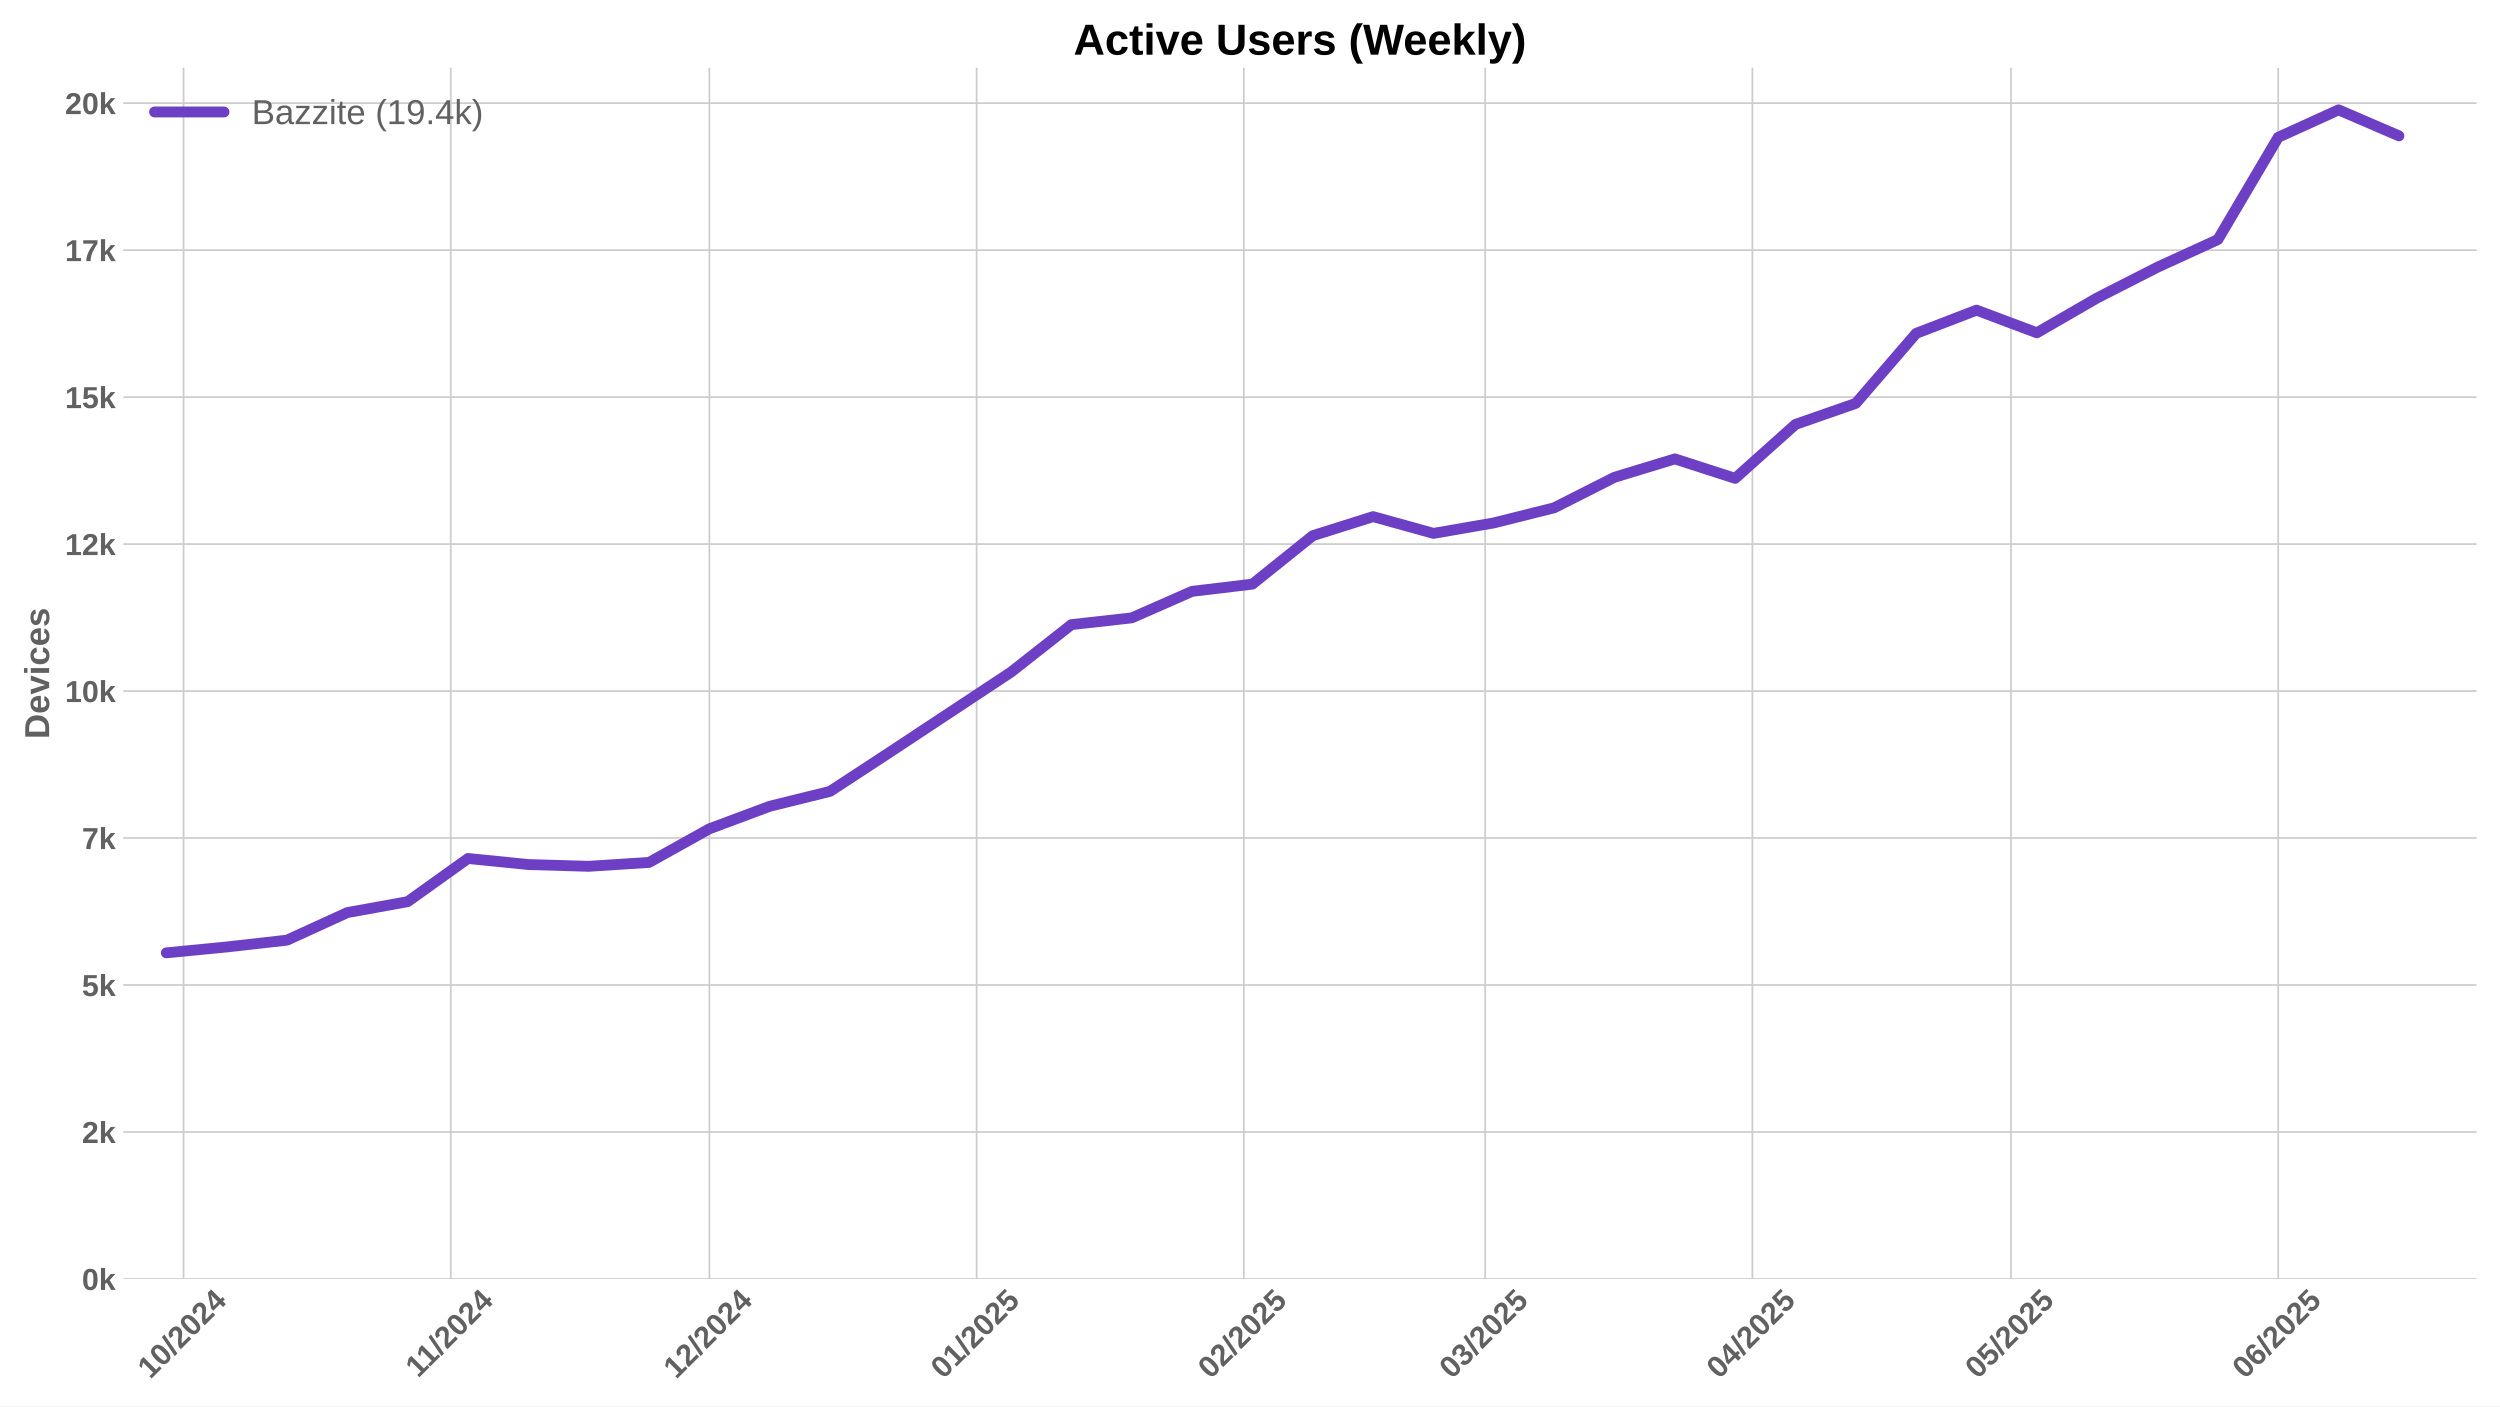
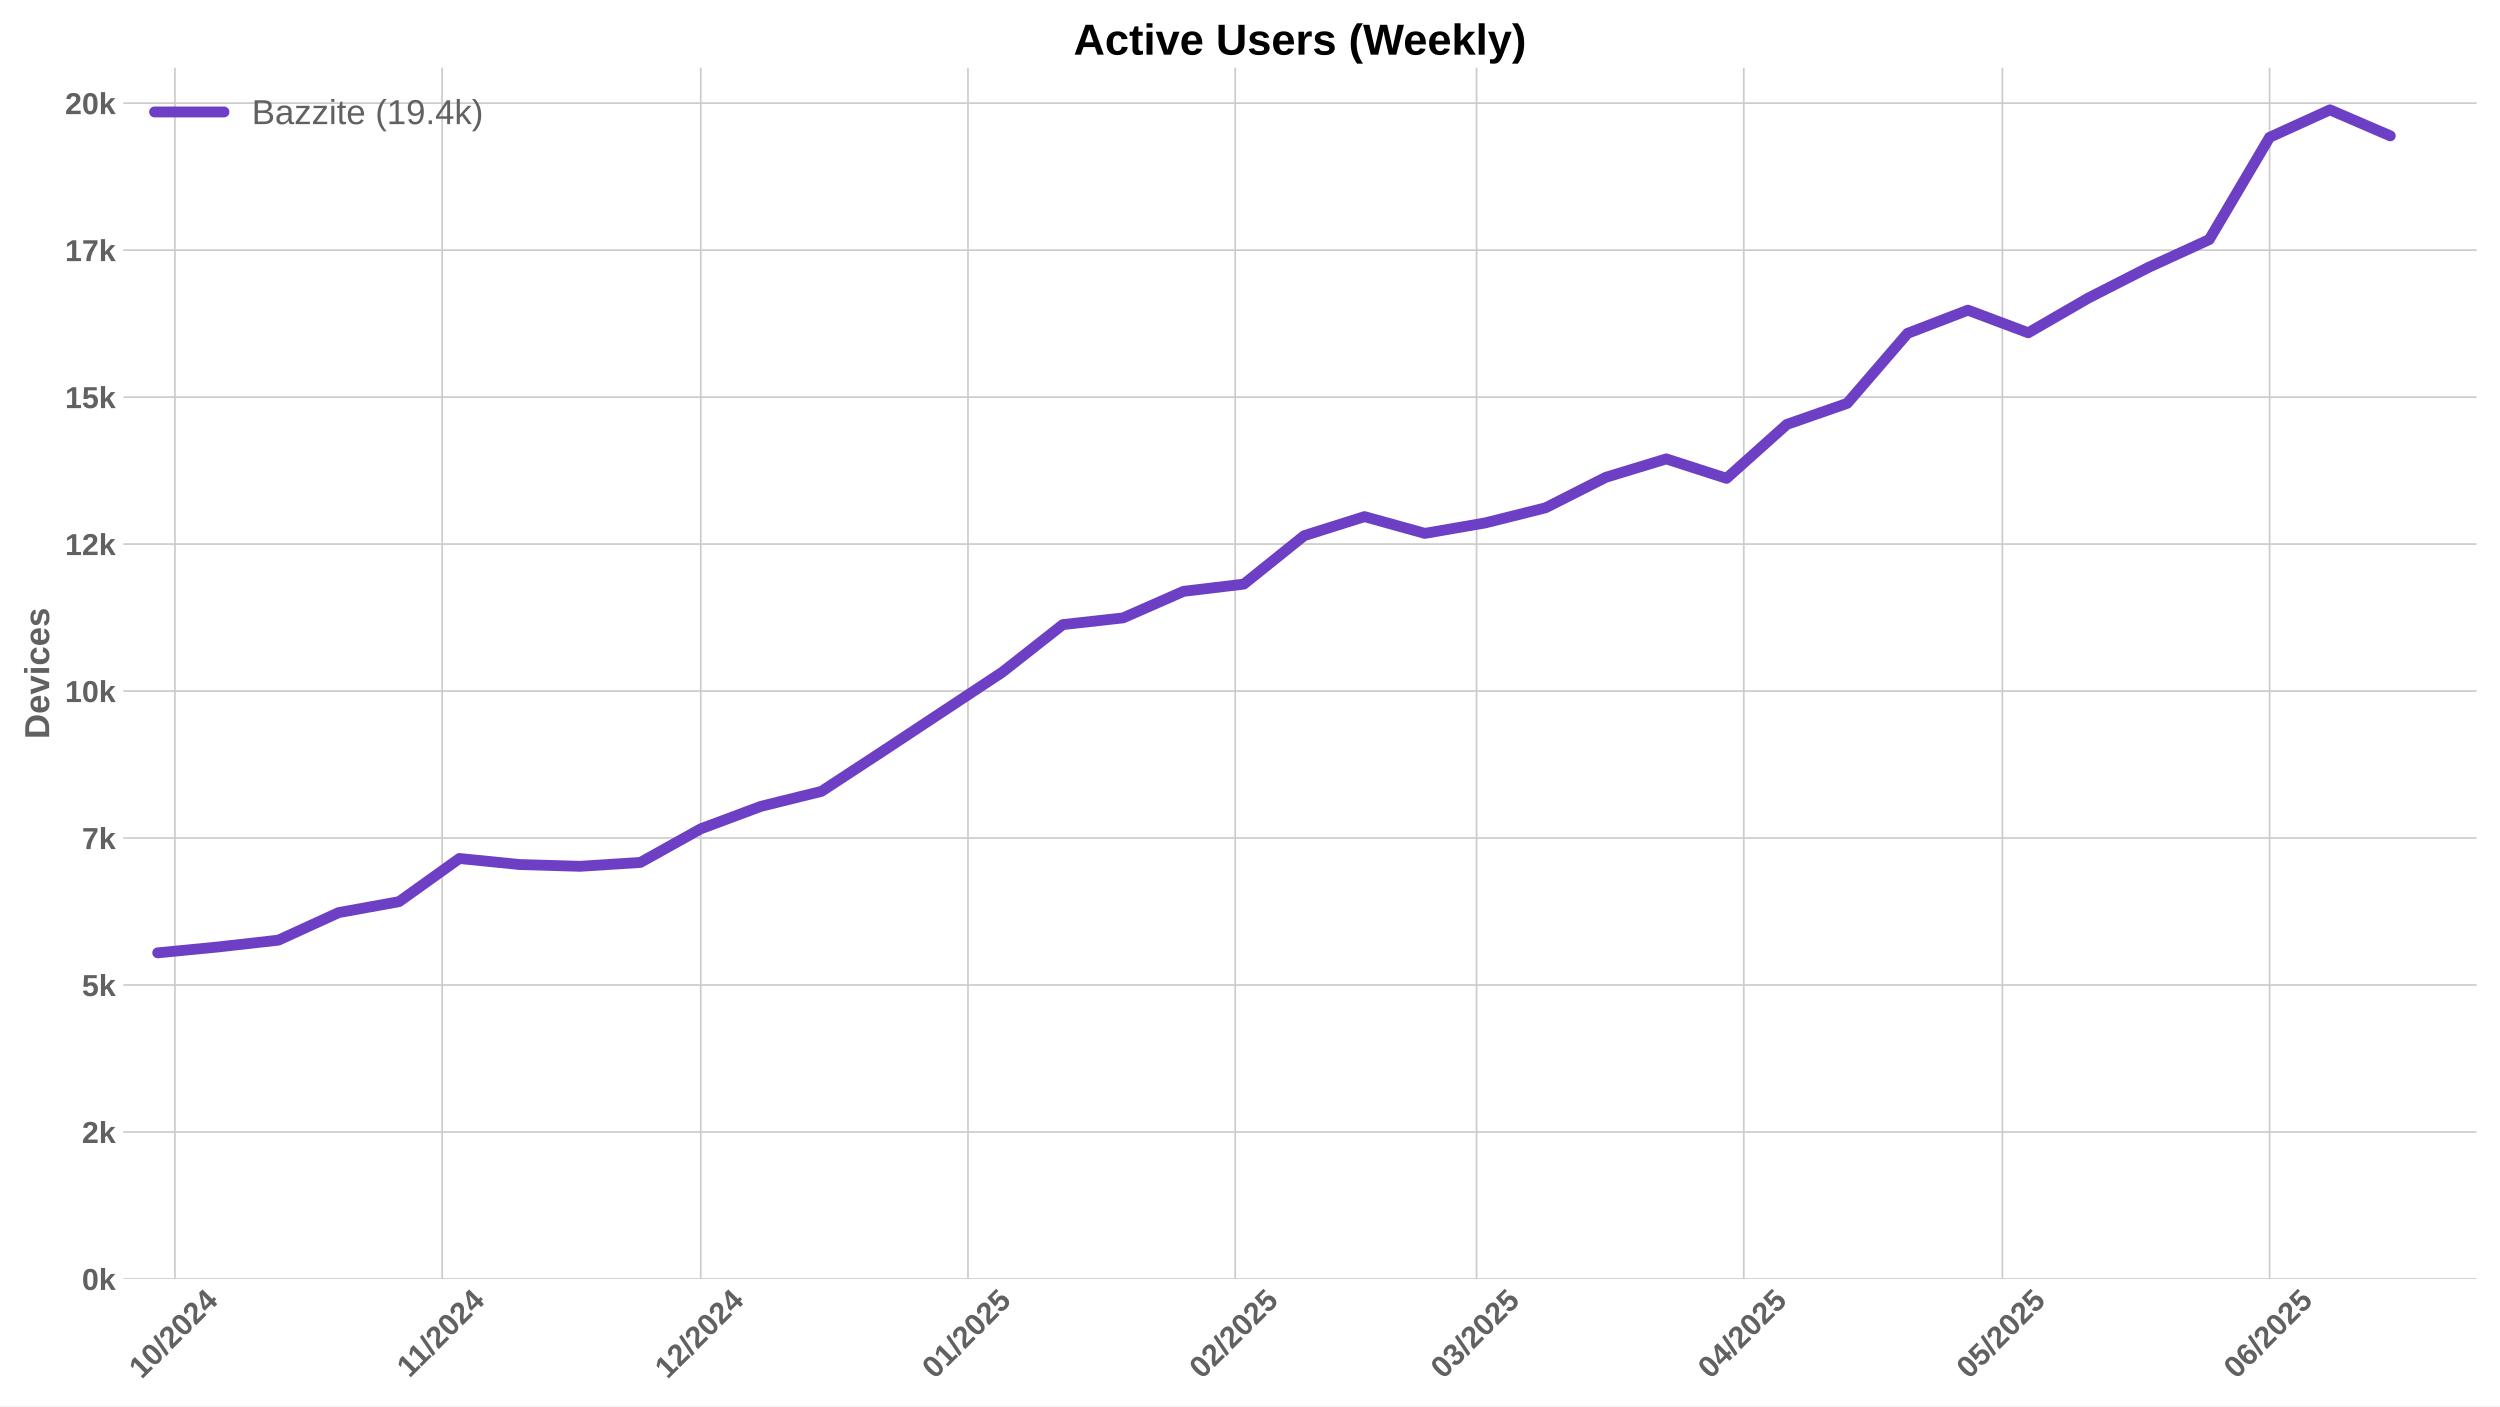
<svg xmlns="http://www.w3.org/2000/svg" xmlns:xlink="http://www.w3.org/1999/xlink" width="1152pt" height="648pt" viewBox="0 0 1152 648" version="1.1">
  <defs>
    <style type="text/css">*{stroke-linejoin: round; stroke-linecap: butt}</style>
  </defs>
  <g id="figure_1">
    <g id="patch_1">
      <path d="M 0 648  L 1152 648  L 1152 0  L 0 0  z " style="fill: #ffffff" />
    </g>
    <g id="axes_1">
      <g id="patch_2">
        <path d="M 56.82 589.343  L 1141.2 589.343  L 1141.2 31.2  L 56.82 31.2  z " style="fill: #ffffff" />
      </g>
      <g id="matplotlib.axis_1">
        <g id="xtick_1">
          <g id="line2d_1">
-             <path d="M 84.585 589.343  L 84.585 31.2  " clip-path="url(#p63f96f2303)" style="fill: none; stroke: #cccccc; stroke-width: 0.8; stroke-linecap: round" />
+             <path d="M 80.612 589.343  L 80.612 31.2  " clip-path="url(#p365e491575)" style="fill: none; stroke: #cccccc; stroke-width: 0.8; stroke-linecap: round" />
          </g>
          <g id="line2d_2" />
          <g id="text_1">
-             <g style="fill: #616161" transform="translate(69.25446 635.7977) rotate(-45) scale(0.14 -0.14)">
+             <g style="fill: #616161" transform="translate(65.282 635.7977) rotate(-45) scale(0.14 -0.14)">
              <defs>
                <path id="LiberationSans-Bold-31" d="M 403 0  L 403 653  L 1494 653  L 1494 3656  L 438 2997  L 438 3688  L 1541 4403  L 2372 4403  L 2372 653  L 3381 653  L 3381 0  L 403 0  z " transform="scale(0.015625)" />
                <path id="LiberationSans-Bold-30" d="M 3297 2203  Q 3297 1088 2914 512  Q 2531 -63 1766 -63  Q 253 -63 253 2203  Q 253 2994 418 3494  Q 584 3994 915 4231  Q 1247 4469 1791 4469  Q 2572 4469 2934 3903  Q 3297 3338 3297 2203  z M 2416 2203  Q 2416 2813 2356 3150  Q 2297 3488 2165 3634  Q 2034 3781 1784 3781  Q 1519 3781 1383 3632  Q 1247 3484 1189 3148  Q 1131 2813 1131 2203  Q 1131 1600 1192 1261  Q 1253 922 1386 775  Q 1519 628 1772 628  Q 2022 628 2158 783  Q 2294 938 2355 1278  Q 2416 1619 2416 2203  z " transform="scale(0.015625)" />
                <path id="LiberationSans-Bold-2f" d="M 63 -128  L 972 4638  L 1716 4638  L 822 -128  L 63 -128  z " transform="scale(0.015625)" />
                <path id="LiberationSans-Bold-32" d="M 222 0  L 222 609  Q 394 988 711 1347  Q 1028 1706 1509 2097  Q 1972 2472 2158 2715  Q 2344 2959 2344 3194  Q 2344 3769 1766 3769  Q 1484 3769 1336 3617  Q 1188 3466 1144 3163  L 259 3213  Q 334 3825 717 4147  Q 1100 4469 1759 4469  Q 2472 4469 2853 4144  Q 3234 3819 3234 3231  Q 3234 2922 3112 2672  Q 2991 2422 2800 2211  Q 2609 2000 2376 1815  Q 2144 1631 1925 1456  Q 1706 1281 1526 1103  Q 1347 925 1259 722  L 3303 722  L 3303 0  L 222 0  z " transform="scale(0.015625)" />
                <path id="LiberationSans-Bold-34" d="M 2938 897  L 2938 0  L 2100 0  L 2100 897  L 97 897  L 97 1556  L 1956 4403  L 2938 4403  L 2938 1550  L 3525 1550  L 3525 897  L 2938 897  z M 2100 2991  Q 2100 3159 2111 3356  Q 2122 3553 2128 3609  Q 2047 3434 1834 3103  L 813 1550  L 2100 1550  L 2100 2991  z " transform="scale(0.015625)" />
              </defs>
              <use xlink:href="#LiberationSans-Bold-31" />
              <use xlink:href="#LiberationSans-Bold-30" transform="translate(55.61523 0)" />
              <use xlink:href="#LiberationSans-Bold-2f" transform="translate(111.2305 0)" />
              <use xlink:href="#LiberationSans-Bold-32" transform="translate(139.0137 0)" />
              <use xlink:href="#LiberationSans-Bold-30" transform="translate(194.6289 0)" />
              <use xlink:href="#LiberationSans-Bold-32" transform="translate(250.2441 0)" />
              <use xlink:href="#LiberationSans-Bold-34" transform="translate(305.8594 0)" />
            </g>
          </g>
        </g>
        <g id="xtick_2">
          <g id="line2d_3">
-             <path d="M 207.719 589.343  L 207.719 31.2  " clip-path="url(#p63f96f2303)" style="fill: none; stroke: #cccccc; stroke-width: 0.8; stroke-linecap: round" />
+             <path d="M 203.747 589.343  L 203.747 31.2  " clip-path="url(#p365e491575)" style="fill: none; stroke: #cccccc; stroke-width: 0.8; stroke-linecap: round" />
          </g>
          <g id="line2d_4" />
          <g id="text_2">
-             <g style="fill: #616161" transform="translate(192.6614 635.2532) rotate(-45) scale(0.14 -0.14)">
+             <g style="fill: #616161" transform="translate(188.689 635.2532) rotate(-45) scale(0.14 -0.14)">
              <use xlink:href="#LiberationSans-Bold-31" />
              <use xlink:href="#LiberationSans-Bold-31" transform="translate(50.11523 0)" />
              <use xlink:href="#LiberationSans-Bold-2f" transform="translate(105.7305 0)" />
              <use xlink:href="#LiberationSans-Bold-32" transform="translate(133.5137 0)" />
              <use xlink:href="#LiberationSans-Bold-30" transform="translate(189.1289 0)" />
              <use xlink:href="#LiberationSans-Bold-32" transform="translate(244.7441 0)" />
              <use xlink:href="#LiberationSans-Bold-34" transform="translate(300.3594 0)" />
            </g>
          </g>
        </g>
        <g id="xtick_3">
          <g id="line2d_5">
-             <path d="M 326.882 589.343  L 326.882 31.2  " clip-path="url(#p63f96f2303)" style="fill: none; stroke: #cccccc; stroke-width: 0.8; stroke-linecap: round" />
+             <path d="M 322.91 589.343  L 322.91 31.2  " clip-path="url(#p365e491575)" style="fill: none; stroke: #cccccc; stroke-width: 0.8; stroke-linecap: round" />
          </g>
          <g id="line2d_6" />
          <g id="text_3">
-             <g style="fill: #616161" transform="translate(311.5518 635.7977) rotate(-45) scale(0.14 -0.14)">
+             <g style="fill: #616161" transform="translate(307.5794 635.7977) rotate(-45) scale(0.14 -0.14)">
              <use xlink:href="#LiberationSans-Bold-31" />
              <use xlink:href="#LiberationSans-Bold-32" transform="translate(55.61523 0)" />
              <use xlink:href="#LiberationSans-Bold-2f" transform="translate(111.2305 0)" />
              <use xlink:href="#LiberationSans-Bold-32" transform="translate(139.0137 0)" />
              <use xlink:href="#LiberationSans-Bold-30" transform="translate(194.6289 0)" />
              <use xlink:href="#LiberationSans-Bold-32" transform="translate(250.2441 0)" />
              <use xlink:href="#LiberationSans-Bold-34" transform="translate(305.8594 0)" />
            </g>
          </g>
        </g>
        <g id="xtick_4">
          <g id="line2d_7">
-             <path d="M 450.017 589.343  L 450.017 31.2  " clip-path="url(#p63f96f2303)" style="fill: none; stroke: #cccccc; stroke-width: 0.8; stroke-linecap: round" />
+             <path d="M 446.044 589.343  L 446.044 31.2  " clip-path="url(#p365e491575)" style="fill: none; stroke: #cccccc; stroke-width: 0.8; stroke-linecap: round" />
          </g>
          <g id="line2d_8" />
          <g id="text_4">
-             <g style="fill: #616161" transform="translate(434.6865 635.7977) rotate(-45) scale(0.14 -0.14)">
+             <g style="fill: #616161" transform="translate(430.7141 635.7977) rotate(-45) scale(0.14 -0.14)">
              <defs>
                <path id="LiberationSans-Bold-35" d="M 3381 1466  Q 3381 766 2945 351  Q 2509 -63 1750 -63  Q 1088 -63 689 235  Q 291 534 197 1100  L 1075 1172  Q 1144 891 1319 762  Q 1494 634 1759 634  Q 2088 634 2283 843  Q 2478 1053 2478 1447  Q 2478 1794 2293 2001  Q 2109 2209 1778 2209  Q 1413 2209 1181 1925  L 325 1925  L 478 4403  L 3125 4403  L 3125 3750  L 1275 3750  L 1203 2638  Q 1522 2919 2000 2919  Q 2628 2919 3004 2528  Q 3381 2138 3381 1466  z " transform="scale(0.015625)" />
              </defs>
              <use xlink:href="#LiberationSans-Bold-30" />
              <use xlink:href="#LiberationSans-Bold-31" transform="translate(55.61523 0)" />
              <use xlink:href="#LiberationSans-Bold-2f" transform="translate(111.2305 0)" />
              <use xlink:href="#LiberationSans-Bold-32" transform="translate(139.0137 0)" />
              <use xlink:href="#LiberationSans-Bold-30" transform="translate(194.6289 0)" />
              <use xlink:href="#LiberationSans-Bold-32" transform="translate(250.2441 0)" />
              <use xlink:href="#LiberationSans-Bold-35" transform="translate(305.8594 0)" />
            </g>
          </g>
        </g>
        <g id="xtick_5">
          <g id="line2d_9">
-             <path d="M 573.152 589.343  L 573.152 31.2  " clip-path="url(#p63f96f2303)" style="fill: none; stroke: #cccccc; stroke-width: 0.8; stroke-linecap: round" />
+             <path d="M 569.179 589.343  L 569.179 31.2  " clip-path="url(#p365e491575)" style="fill: none; stroke: #cccccc; stroke-width: 0.8; stroke-linecap: round" />
          </g>
          <g id="line2d_10" />
          <g id="text_5">
-             <g style="fill: #616161" transform="translate(557.8213 635.7977) rotate(-45) scale(0.14 -0.14)">
+             <g style="fill: #616161" transform="translate(553.8488 635.7977) rotate(-45) scale(0.14 -0.14)">
              <use xlink:href="#LiberationSans-Bold-30" />
              <use xlink:href="#LiberationSans-Bold-32" transform="translate(55.61523 0)" />
              <use xlink:href="#LiberationSans-Bold-2f" transform="translate(111.2305 0)" />
              <use xlink:href="#LiberationSans-Bold-32" transform="translate(139.0137 0)" />
              <use xlink:href="#LiberationSans-Bold-30" transform="translate(194.6289 0)" />
              <use xlink:href="#LiberationSans-Bold-32" transform="translate(250.2441 0)" />
              <use xlink:href="#LiberationSans-Bold-35" transform="translate(305.8594 0)" />
            </g>
          </g>
        </g>
        <g id="xtick_6">
          <g id="line2d_11">
-             <path d="M 684.37 589.343  L 684.37 31.2  " clip-path="url(#p63f96f2303)" style="fill: none; stroke: #cccccc; stroke-width: 0.8; stroke-linecap: round" />
+             <path d="M 680.398 589.343  L 680.398 31.2  " clip-path="url(#p365e491575)" style="fill: none; stroke: #cccccc; stroke-width: 0.8; stroke-linecap: round" />
          </g>
          <g id="line2d_12" />
          <g id="text_6">
-             <g style="fill: #616161" transform="translate(669.0397 635.7977) rotate(-45) scale(0.14 -0.14)">
+             <g style="fill: #616161" transform="translate(665.0673 635.7977) rotate(-45) scale(0.14 -0.14)">
              <defs>
                <path id="LiberationSans-Bold-33" d="M 3328 1222  Q 3328 603 2922 265  Q 2516 -72 1766 -72  Q 1056 -72 637 254  Q 219 581 147 1197  L 1041 1275  Q 1125 641 1763 641  Q 2078 641 2253 797  Q 2428 953 2428 1275  Q 2428 1569 2215 1725  Q 2003 1881 1584 1881  L 1278 1881  L 1278 2591  L 1566 2591  Q 1944 2591 2134 2745  Q 2325 2900 2325 3188  Q 2325 3459 2173 3614  Q 2022 3769 1731 3769  Q 1459 3769 1292 3619  Q 1125 3469 1100 3194  L 222 3256  Q 291 3825 694 4147  Q 1097 4469 1747 4469  Q 2438 4469 2827 4158  Q 3216 3847 3216 3297  Q 3216 2884 2973 2618  Q 2731 2353 2275 2266  L 2275 2253  Q 2781 2194 3054 1920  Q 3328 1647 3328 1222  z " transform="scale(0.015625)" />
              </defs>
              <use xlink:href="#LiberationSans-Bold-30" />
              <use xlink:href="#LiberationSans-Bold-33" transform="translate(55.61523 0)" />
              <use xlink:href="#LiberationSans-Bold-2f" transform="translate(111.2305 0)" />
              <use xlink:href="#LiberationSans-Bold-32" transform="translate(139.0137 0)" />
              <use xlink:href="#LiberationSans-Bold-30" transform="translate(194.6289 0)" />
              <use xlink:href="#LiberationSans-Bold-32" transform="translate(250.2441 0)" />
              <use xlink:href="#LiberationSans-Bold-35" transform="translate(305.8594 0)" />
            </g>
          </g>
        </g>
        <g id="xtick_7">
          <g id="line2d_13">
-             <path d="M 807.505 589.343  L 807.505 31.2  " clip-path="url(#p63f96f2303)" style="fill: none; stroke: #cccccc; stroke-width: 0.8; stroke-linecap: round" />
+             <path d="M 803.532 589.343  L 803.532 31.2  " clip-path="url(#p365e491575)" style="fill: none; stroke: #cccccc; stroke-width: 0.8; stroke-linecap: round" />
          </g>
          <g id="line2d_14" />
          <g id="text_7">
-             <g style="fill: #616161" transform="translate(792.1745 635.7977) rotate(-45) scale(0.14 -0.14)">
+             <g style="fill: #616161" transform="translate(788.202 635.7977) rotate(-45) scale(0.14 -0.14)">
              <use xlink:href="#LiberationSans-Bold-30" />
              <use xlink:href="#LiberationSans-Bold-34" transform="translate(55.61523 0)" />
              <use xlink:href="#LiberationSans-Bold-2f" transform="translate(111.2305 0)" />
              <use xlink:href="#LiberationSans-Bold-32" transform="translate(139.0137 0)" />
              <use xlink:href="#LiberationSans-Bold-30" transform="translate(194.6289 0)" />
              <use xlink:href="#LiberationSans-Bold-32" transform="translate(250.2441 0)" />
              <use xlink:href="#LiberationSans-Bold-35" transform="translate(305.8594 0)" />
            </g>
          </g>
        </g>
        <g id="xtick_8">
          <g id="line2d_15">
-             <path d="M 926.667 589.343  L 926.667 31.2  " clip-path="url(#p63f96f2303)" style="fill: none; stroke: #cccccc; stroke-width: 0.8; stroke-linecap: round" />
+             <path d="M 922.695 589.343  L 922.695 31.2  " clip-path="url(#p365e491575)" style="fill: none; stroke: #cccccc; stroke-width: 0.8; stroke-linecap: round" />
          </g>
          <g id="line2d_16" />
          <g id="text_8">
-             <g style="fill: #616161" transform="translate(911.3371 635.7977) rotate(-45) scale(0.14 -0.14)">
+             <g style="fill: #616161" transform="translate(907.3646 635.7977) rotate(-45) scale(0.14 -0.14)">
              <use xlink:href="#LiberationSans-Bold-30" />
              <use xlink:href="#LiberationSans-Bold-35" transform="translate(55.61523 0)" />
              <use xlink:href="#LiberationSans-Bold-2f" transform="translate(111.2305 0)" />
              <use xlink:href="#LiberationSans-Bold-32" transform="translate(139.0137 0)" />
              <use xlink:href="#LiberationSans-Bold-30" transform="translate(194.6289 0)" />
              <use xlink:href="#LiberationSans-Bold-32" transform="translate(250.2441 0)" />
              <use xlink:href="#LiberationSans-Bold-35" transform="translate(305.8594 0)" />
            </g>
          </g>
        </g>
        <g id="xtick_9">
          <g id="line2d_17">
-             <path d="M 1049.802 589.343  L 1049.802 31.2  " clip-path="url(#p63f96f2303)" style="fill: none; stroke: #cccccc; stroke-width: 0.8; stroke-linecap: round" />
+             <path d="M 1045.83 589.343  L 1045.83 31.2  " clip-path="url(#p365e491575)" style="fill: none; stroke: #cccccc; stroke-width: 0.8; stroke-linecap: round" />
          </g>
          <g id="line2d_18" />
          <g id="text_9">
-             <g style="fill: #616161" transform="translate(1034.472 635.7977) rotate(-45) scale(0.14 -0.14)">
+             <g style="fill: #616161" transform="translate(1030.499 635.7977) rotate(-45) scale(0.14 -0.14)">
              <defs>
                <path id="LiberationSans-Bold-36" d="M 3328 1441  Q 3328 738 2934 337  Q 2541 -63 1847 -63  Q 1069 -63 651 482  Q 234 1028 234 2100  Q 234 3278 657 3873  Q 1081 4469 1869 4469  Q 2428 4469 2751 4222  Q 3075 3975 3209 3456  L 2381 3341  Q 2263 3775 1850 3775  Q 1497 3775 1295 3422  Q 1094 3069 1094 2350  Q 1234 2584 1484 2709  Q 1734 2834 2050 2834  Q 2641 2834 2984 2459  Q 3328 2084 3328 1441  z M 2447 1416  Q 2447 1791 2273 1989  Q 2100 2188 1797 2188  Q 1506 2188 1331 2002  Q 1156 1816 1156 1509  Q 1156 1125 1339 873  Q 1522 622 1819 622  Q 2116 622 2281 833  Q 2447 1044 2447 1416  z " transform="scale(0.015625)" />
              </defs>
              <use xlink:href="#LiberationSans-Bold-30" />
              <use xlink:href="#LiberationSans-Bold-36" transform="translate(55.61523 0)" />
              <use xlink:href="#LiberationSans-Bold-2f" transform="translate(111.2305 0)" />
              <use xlink:href="#LiberationSans-Bold-32" transform="translate(139.0137 0)" />
              <use xlink:href="#LiberationSans-Bold-30" transform="translate(194.6289 0)" />
              <use xlink:href="#LiberationSans-Bold-32" transform="translate(250.2441 0)" />
              <use xlink:href="#LiberationSans-Bold-35" transform="translate(305.8594 0)" />
            </g>
          </g>
        </g>
      </g>
      <g id="matplotlib.axis_2">
        <g id="ytick_1">
          <g id="line2d_19">
-             <path d="M 56.82 589.343  L 1141.2 589.343  " clip-path="url(#p63f96f2303)" style="fill: none; stroke: #cccccc; stroke-width: 0.8; stroke-linecap: round" />
+             <path d="M 56.82 589.343  L 1141.2 589.343  " clip-path="url(#p365e491575)" style="fill: none; stroke: #cccccc; stroke-width: 0.8; stroke-linecap: round" />
          </g>
          <g id="line2d_20" />
          <g id="text_10">
            <g style="fill: #616161" transform="translate(37.74938 594.416) scale(0.14 -0.14)">
              <defs>
                <path id="LiberationSans-Bold-6b" d="M 2606 0  L 1703 1531  L 1325 1269  L 1325 0  L 447 0  L 447 4638  L 1325 4638  L 1325 1981  L 2531 3381  L 3475 3381  L 2288 2063  L 3566 0  L 2606 0  z " transform="scale(0.015625)" />
              </defs>
              <use xlink:href="#LiberationSans-Bold-30" />
              <use xlink:href="#LiberationSans-Bold-6b" transform="translate(55.61523 0)" />
            </g>
          </g>
        </g>
        <g id="ytick_2">
          <g id="line2d_21">
-             <path d="M 56.82 521.617  L 1141.2 521.617  " clip-path="url(#p63f96f2303)" style="fill: none; stroke: #cccccc; stroke-width: 0.8; stroke-linecap: round" />
+             <path d="M 56.82 521.617  L 1141.2 521.617  " clip-path="url(#p365e491575)" style="fill: none; stroke: #cccccc; stroke-width: 0.8; stroke-linecap: round" />
          </g>
          <g id="line2d_22" />
          <g id="text_11">
            <g style="fill: #616161" transform="translate(37.74938 526.6899) scale(0.14 -0.14)">
              <use xlink:href="#LiberationSans-Bold-32" />
              <use xlink:href="#LiberationSans-Bold-6b" transform="translate(55.61523 0)" />
            </g>
          </g>
        </g>
        <g id="ytick_3">
          <g id="line2d_23">
-             <path d="M 56.82 453.891  L 1141.2 453.891  " clip-path="url(#p63f96f2303)" style="fill: none; stroke: #cccccc; stroke-width: 0.8; stroke-linecap: round" />
+             <path d="M 56.82 453.891  L 1141.2 453.891  " clip-path="url(#p365e491575)" style="fill: none; stroke: #cccccc; stroke-width: 0.8; stroke-linecap: round" />
          </g>
          <g id="line2d_24" />
          <g id="text_12">
            <g style="fill: #616161" transform="translate(37.74938 458.9638) scale(0.14 -0.14)">
              <use xlink:href="#LiberationSans-Bold-35" />
              <use xlink:href="#LiberationSans-Bold-6b" transform="translate(55.61523 0)" />
            </g>
          </g>
        </g>
        <g id="ytick_4">
          <g id="line2d_25">
-             <path d="M 56.82 386.165  L 1141.2 386.165  " clip-path="url(#p63f96f2303)" style="fill: none; stroke: #cccccc; stroke-width: 0.8; stroke-linecap: round" />
+             <path d="M 56.82 386.165  L 1141.2 386.165  " clip-path="url(#p365e491575)" style="fill: none; stroke: #cccccc; stroke-width: 0.8; stroke-linecap: round" />
          </g>
          <g id="line2d_26" />
          <g id="text_13">
            <g style="fill: #616161" transform="translate(37.74938 391.2376) scale(0.14 -0.14)">
              <defs>
                <path id="LiberationSans-Bold-37" d="M 3278 3706  Q 2981 3238 2717 2797  Q 2453 2356 2256 1911  Q 2059 1466 1945 995  Q 1831 525 1831 0  L 916 0  Q 916 550 1059 1064  Q 1203 1578 1475 2111  Q 1747 2644 2463 3681  L 275 3681  L 275 4403  L 3278 4403  L 3278 3706  z " transform="scale(0.015625)" />
              </defs>
              <use xlink:href="#LiberationSans-Bold-37" />
              <use xlink:href="#LiberationSans-Bold-6b" transform="translate(55.61523 0)" />
            </g>
          </g>
        </g>
        <g id="ytick_5">
          <g id="line2d_27">
-             <path d="M 56.82 318.439  L 1141.2 318.439  " clip-path="url(#p63f96f2303)" style="fill: none; stroke: #cccccc; stroke-width: 0.8; stroke-linecap: round" />
+             <path d="M 56.82 318.439  L 1141.2 318.439  " clip-path="url(#p365e491575)" style="fill: none; stroke: #cccccc; stroke-width: 0.8; stroke-linecap: round" />
          </g>
          <g id="line2d_28" />
          <g id="text_14">
            <g style="fill: #616161" transform="translate(29.96406 323.5115) scale(0.14 -0.14)">
              <use xlink:href="#LiberationSans-Bold-31" />
              <use xlink:href="#LiberationSans-Bold-30" transform="translate(55.61523 0)" />
              <use xlink:href="#LiberationSans-Bold-6b" transform="translate(111.2305 0)" />
            </g>
          </g>
        </g>
        <g id="ytick_6">
          <g id="line2d_29">
-             <path d="M 56.82 250.713  L 1141.2 250.713  " clip-path="url(#p63f96f2303)" style="fill: none; stroke: #cccccc; stroke-width: 0.8; stroke-linecap: round" />
+             <path d="M 56.82 250.713  L 1141.2 250.713  " clip-path="url(#p365e491575)" style="fill: none; stroke: #cccccc; stroke-width: 0.8; stroke-linecap: round" />
          </g>
          <g id="line2d_30" />
          <g id="text_15">
            <g style="fill: #616161" transform="translate(29.96406 255.7854) scale(0.14 -0.14)">
              <use xlink:href="#LiberationSans-Bold-31" />
              <use xlink:href="#LiberationSans-Bold-32" transform="translate(55.61523 0)" />
              <use xlink:href="#LiberationSans-Bold-6b" transform="translate(111.2305 0)" />
            </g>
          </g>
        </g>
        <g id="ytick_7">
          <g id="line2d_31">
-             <path d="M 56.82 182.986  L 1141.2 182.986  " clip-path="url(#p63f96f2303)" style="fill: none; stroke: #cccccc; stroke-width: 0.8; stroke-linecap: round" />
+             <path d="M 56.82 182.986  L 1141.2 182.986  " clip-path="url(#p365e491575)" style="fill: none; stroke: #cccccc; stroke-width: 0.8; stroke-linecap: round" />
          </g>
          <g id="line2d_32" />
          <g id="text_16">
            <g style="fill: #616161" transform="translate(29.96406 188.0593) scale(0.14 -0.14)">
              <use xlink:href="#LiberationSans-Bold-31" />
              <use xlink:href="#LiberationSans-Bold-35" transform="translate(55.61523 0)" />
              <use xlink:href="#LiberationSans-Bold-6b" transform="translate(111.2305 0)" />
            </g>
          </g>
        </g>
        <g id="ytick_8">
          <g id="line2d_33">
-             <path d="M 56.82 115.26  L 1141.2 115.26  " clip-path="url(#p63f96f2303)" style="fill: none; stroke: #cccccc; stroke-width: 0.8; stroke-linecap: round" />
+             <path d="M 56.82 115.26  L 1141.2 115.26  " clip-path="url(#p365e491575)" style="fill: none; stroke: #cccccc; stroke-width: 0.8; stroke-linecap: round" />
          </g>
          <g id="line2d_34" />
          <g id="text_17">
            <g style="fill: #616161" transform="translate(29.96406 120.3331) scale(0.14 -0.14)">
              <use xlink:href="#LiberationSans-Bold-31" />
              <use xlink:href="#LiberationSans-Bold-37" transform="translate(55.61523 0)" />
              <use xlink:href="#LiberationSans-Bold-6b" transform="translate(111.2305 0)" />
            </g>
          </g>
        </g>
        <g id="ytick_9">
          <g id="line2d_35">
-             <path d="M 56.82 47.534  L 1141.2 47.534  " clip-path="url(#p63f96f2303)" style="fill: none; stroke: #cccccc; stroke-width: 0.8; stroke-linecap: round" />
+             <path d="M 56.82 47.534  L 1141.2 47.534  " clip-path="url(#p365e491575)" style="fill: none; stroke: #cccccc; stroke-width: 0.8; stroke-linecap: round" />
          </g>
          <g id="line2d_36" />
          <g id="text_18">
            <g style="fill: #616161" transform="translate(29.96406 52.607) scale(0.14 -0.14)">
              <use xlink:href="#LiberationSans-Bold-32" />
              <use xlink:href="#LiberationSans-Bold-30" transform="translate(55.61523 0)" />
              <use xlink:href="#LiberationSans-Bold-6b" transform="translate(111.2305 0)" />
            </g>
          </g>
        </g>
        <g id="text_19">
          <g style="fill: #616161" transform="translate(22.64406 340.5153) rotate(-90) scale(0.16 -0.16)">
            <defs>
              <path id="LiberationSans-Bold-44" d="M 4353 2234  Q 4353 1553 4086 1045  Q 3819 538 3330 269  Q 2841 0 2209 0  L 428 0  L 428 4403  L 2022 4403  Q 3134 4403 3743 3842  Q 4353 3281 4353 2234  z M 3425 2234  Q 3425 2944 3056 3317  Q 2688 3691 2003 3691  L 1350 3691  L 1350 713  L 2131 713  Q 2725 713 3075 1122  Q 3425 1531 3425 2234  z " transform="scale(0.015625)" />
              <path id="LiberationSans-Bold-65" d="M 1831 -63  Q 1069 -63 659 389  Q 250 841 250 1706  Q 250 2544 665 2994  Q 1081 3444 1844 3444  Q 2572 3444 2956 2961  Q 3341 2478 3341 1547  L 3341 1522  L 1172 1522  Q 1172 1028 1355 776  Q 1538 525 1875 525  Q 2341 525 2463 928  L 3291 856  Q 2931 -63 1831 -63  z M 1831 2891  Q 1522 2891 1355 2675  Q 1188 2459 1178 2072  L 2491 2072  Q 2466 2481 2294 2686  Q 2122 2891 1831 2891  z " transform="scale(0.015625)" />
              <path id="LiberationSans-Bold-76" d="M 2284 0  L 1234 0  L 25 3381  L 953 3381  L 1544 1491  Q 1591 1334 1766 709  Q 1797 838 1894 1159  Q 1991 1481 2613 3381  L 3531 3381  L 2284 0  z " transform="scale(0.015625)" />
              <path id="LiberationSans-Bold-69" d="M 447 3991  L 447 4638  L 1325 4638  L 1325 3991  L 447 3991  z M 447 0  L 447 3381  L 1325 3381  L 1325 0  L 447 0  z " transform="scale(0.015625)" />
              <path id="LiberationSans-Bold-63" d="M 1856 -63  Q 1088 -63 669 395  Q 250 853 250 1672  Q 250 2509 672 2976  Q 1094 3444 1869 3444  Q 2466 3444 2856 3144  Q 3247 2844 3347 2316  L 2463 2272  Q 2425 2531 2275 2686  Q 2125 2841 1850 2841  Q 1172 2841 1172 1706  Q 1172 538 1863 538  Q 2113 538 2281 695  Q 2450 853 2491 1166  L 3372 1125  Q 3325 778 3123 506  Q 2922 234 2594 85  Q 2266 -63 1856 -63  z " transform="scale(0.015625)" />
              <path id="LiberationSans-Bold-73" d="M 3297 988  Q 3297 497 2895 217  Q 2494 -63 1784 -63  Q 1088 -63 717 157  Q 347 378 225 844  L 997 959  Q 1063 719 1223 619  Q 1384 519 1784 519  Q 2153 519 2322 612  Q 2491 706 2491 906  Q 2491 1069 2355 1164  Q 2219 1259 1894 1325  Q 1150 1472 890 1598  Q 631 1725 495 1926  Q 359 2128 359 2422  Q 359 2906 732 3176  Q 1106 3447 1791 3447  Q 2394 3447 2761 3212  Q 3128 2978 3219 2534  L 2441 2453  Q 2403 2659 2256 2761  Q 2109 2863 1791 2863  Q 1478 2863 1322 2783  Q 1166 2703 1166 2516  Q 1166 2369 1286 2283  Q 1406 2197 1691 2141  Q 2088 2059 2395 1973  Q 2703 1888 2889 1769  Q 3075 1650 3186 1464  Q 3297 1278 3297 988  z " transform="scale(0.015625)" />
            </defs>
            <use xlink:href="#LiberationSans-Bold-44" />
            <use xlink:href="#LiberationSans-Bold-65" transform="translate(72.2168 0)" />
            <use xlink:href="#LiberationSans-Bold-76" transform="translate(127.832 0)" />
            <use xlink:href="#LiberationSans-Bold-69" transform="translate(183.4473 0)" />
            <use xlink:href="#LiberationSans-Bold-63" transform="translate(211.2305 0)" />
            <use xlink:href="#LiberationSans-Bold-65" transform="translate(266.8457 0)" />
            <use xlink:href="#LiberationSans-Bold-73" transform="translate(322.4609 0)" />
          </g>
        </g>
      </g>
      <g id="line2d_37">
-         <path d="M 76.641 439.072  L 104.445 436.363  L 132.25 433.221  L 160.054 420.516  L 187.859 415.477  L 215.664 395.592  L 243.468 398.383  L 271.273 399.195  L 299.078 397.407  L 326.882 381.912  L 354.687 371.536  L 382.491 364.655  L 410.296 346.45  L 465.905 309.688  L 493.71 287.826  L 521.514 284.711  L 549.319 272.493  L 577.124 269.161  L 604.928 246.839  L 632.733 238.061  L 660.538 245.782  L 688.342 240.96  L 716.147 233.998  L 743.951 219.938  L 771.756 211.459  L 799.561 220.425  L 827.365 195.556  L 855.17 185.858  L 882.974 153.62  L 910.779 142.92  L 938.584 153.349  L 966.388 137.285  L 994.193 123.117  L 1021.998 110.384  L 1049.802 63.274  L 1077.607 50.622  L 1105.411 62.596  " clip-path="url(#p63f96f2303)" style="fill: none; stroke: #6c3fc4; stroke-width: 5; stroke-linecap: round" />
+         <path d="M 72.668 439.072  L 100.473 436.363  L 128.277 433.221  L 156.082 420.516  L 183.887 415.477  L 211.691 395.592  L 239.496 398.383  L 267.3 399.195  L 295.105 397.407  L 322.91 381.912  L 350.714 371.536  L 378.519 364.655  L 406.324 346.45  L 461.933 309.688  L 489.737 287.826  L 517.542 284.711  L 545.347 272.493  L 573.151 269.161  L 600.956 246.839  L 628.76 238.061  L 656.565 245.782  L 684.37 240.96  L 712.174 233.998  L 739.979 219.938  L 767.784 211.459  L 795.588 220.425  L 823.393 195.556  L 851.197 185.858  L 879.002 153.62  L 906.807 142.92  L 934.611 153.349  L 962.416 137.285  L 990.22 123.117  L 1018.025 110.384  L 1045.83 63.274  L 1073.634 50.622  L 1101.439 62.596  " clip-path="url(#p365e491575)" style="fill: none; stroke: #6c3fc4; stroke-width: 5; stroke-linecap: round" />
      </g>
      <g id="patch_3">
        <path d="M 56.82 589.343  L 56.82 31.2  " style="fill: none" />
      </g>
      <g id="patch_4">
        <path d="M 1141.2 589.343  L 1141.2 31.2  " style="fill: none" />
      </g>
      <g id="patch_5">
        <path d="M 56.82 589.343  L 1141.2 589.343  " style="fill: none" />
      </g>
      <g id="patch_6">
        <path d="M 56.82 31.2  L 1141.2 31.2  " style="fill: none" />
      </g>
      <g id="text_20">
        <g transform="translate(494.6991 25.2) scale(0.2 -0.2)">
          <defs>
            <path id="LiberationSans-Bold-41" d="M 3541 0  L 3150 1125  L 1472 1125  L 1081 0  L 159 0  L 1766 4403  L 2853 4403  L 4453 0  L 3541 0  z M 2309 3725  L 2291 3656  Q 2259 3544 2215 3400  Q 2172 3256 1678 1819  L 2944 1819  L 2509 3084  L 2375 3509  L 2309 3725  z " transform="scale(0.015625)" />
            <path id="LiberationSans-Bold-74" d="M 1313 -56  Q 925 -56 715 155  Q 506 366 506 794  L 506 2788  L 78 2788  L 78 3381  L 550 3381  L 825 4175  L 1375 4175  L 1375 3381  L 2016 3381  L 2016 2788  L 1375 2788  L 1375 1031  Q 1375 784 1469 667  Q 1563 550 1759 550  Q 1863 550 2053 594  L 2053 50  Q 1728 -56 1313 -56  z " transform="scale(0.015625)" />
            <path id="LiberationSans-Bold-20" transform="scale(0.015625)" />
            <path id="LiberationSans-Bold-55" d="M 2259 -63  Q 1350 -63 867 381  Q 384 825 384 1650  L 384 4403  L 1306 4403  L 1306 1722  Q 1306 1200 1554 929  Q 1803 659 2284 659  Q 2778 659 3043 942  Q 3309 1225 3309 1753  L 3309 4403  L 4231 4403  L 4231 1697  Q 4231 859 3714 398  Q 3197 -63 2259 -63  z " transform="scale(0.015625)" />
            <path id="LiberationSans-Bold-72" d="M 447 0  L 447 2588  Q 447 2866 439 3052  Q 431 3238 422 3381  L 1259 3381  Q 1269 3325 1284 3039  Q 1300 2753 1300 2659  L 1313 2659  Q 1441 3016 1541 3161  Q 1641 3306 1778 3376  Q 1916 3447 2122 3447  Q 2291 3447 2394 3400  L 2394 2666  Q 2181 2713 2019 2713  Q 1691 2713 1508 2447  Q 1325 2181 1325 1659  L 1325 0  L 447 0  z " transform="scale(0.015625)" />
            <path id="LiberationSans-Bold-28" d="M 1247 -1328  Q 756 -622 537 81  Q 319 784 319 1659  Q 319 2531 537 3232  Q 756 3934 1247 4638  L 2125 4638  Q 1631 3925 1407 3219  Q 1184 2513 1184 1656  Q 1184 803 1406 101  Q 1628 -600 2125 -1328  L 1247 -1328  z " transform="scale(0.015625)" />
            <path id="LiberationSans-Bold-57" d="M 4897 0  L 3803 0  L 3206 2547  Q 3097 2997 3022 3488  Q 2947 3078 2900 2864  Q 2853 2650 2234 0  L 1141 0  L 6 4403  L 941 4403  L 1578 1559  L 1722 872  Q 1809 1306 1892 1701  Q 1975 2097 2516 4403  L 3547 4403  L 4103 2059  Q 4169 1797 4325 872  L 4403 1234  L 4569 1953  L 5100 4403  L 6034 4403  L 4897 0  z " transform="scale(0.015625)" />
            <path id="LiberationSans-Bold-6c" d="M 447 0  L 447 4638  L 1325 4638  L 1325 0  L 447 0  z " transform="scale(0.015625)" />
            <path id="LiberationSans-Bold-79" d="M 884 -1328  Q 569 -1328 331 -1288  L 331 -663  Q 497 -688 634 -688  Q 822 -688 945 -628  Q 1069 -569 1167 -431  Q 1266 -294 1388 34  L 50 3381  L 978 3381  L 1509 1797  Q 1634 1456 1825 753  L 1903 1050  L 2106 1784  L 2606 3381  L 3525 3381  L 2188 -178  Q 1919 -828 1630 -1078  Q 1341 -1328 884 -1328  z " transform="scale(0.015625)" />
            <path id="LiberationSans-Bold-29" d="M 6 -1328  Q 506 -597 726 101  Q 947 800 947 1656  Q 947 2516 722 3223  Q 497 3931 6 4638  L 884 4638  Q 1378 3928 1595 3225  Q 1813 2522 1813 1659  Q 1813 791 1595 87  Q 1378 -616 884 -1328  L 6 -1328  z " transform="scale(0.015625)" />
          </defs>
          <use xlink:href="#LiberationSans-Bold-41" />
          <use xlink:href="#LiberationSans-Bold-63" transform="translate(72.2168 0)" />
          <use xlink:href="#LiberationSans-Bold-74" transform="translate(127.832 0)" />
          <use xlink:href="#LiberationSans-Bold-69" transform="translate(161.1328 0)" />
          <use xlink:href="#LiberationSans-Bold-76" transform="translate(188.916 0)" />
          <use xlink:href="#LiberationSans-Bold-65" transform="translate(244.5312 0)" />
          <use xlink:href="#LiberationSans-Bold-20" transform="translate(300.1465 0)" />
          <use xlink:href="#LiberationSans-Bold-55" transform="translate(327.9297 0)" />
          <use xlink:href="#LiberationSans-Bold-73" transform="translate(400.1465 0)" />
          <use xlink:href="#LiberationSans-Bold-65" transform="translate(455.7617 0)" />
          <use xlink:href="#LiberationSans-Bold-72" transform="translate(511.377 0)" />
          <use xlink:href="#LiberationSans-Bold-73" transform="translate(550.293 0)" />
          <use xlink:href="#LiberationSans-Bold-20" transform="translate(605.9082 0)" />
          <use xlink:href="#LiberationSans-Bold-28" transform="translate(633.6914 0)" />
          <use xlink:href="#LiberationSans-Bold-57" transform="translate(666.9922 0)" />
          <use xlink:href="#LiberationSans-Bold-65" transform="translate(759.627 0)" />
          <use xlink:href="#LiberationSans-Bold-65" transform="translate(815.2422 0)" />
          <use xlink:href="#LiberationSans-Bold-6b" transform="translate(870.8574 0)" />
          <use xlink:href="#LiberationSans-Bold-6c" transform="translate(926.4727 0)" />
          <use xlink:href="#LiberationSans-Bold-79" transform="translate(954.2559 0)" />
          <use xlink:href="#LiberationSans-Bold-29" transform="translate(1009.871 0)" />
        </g>
      </g>
      <g id="legend_1">
        <g id="line2d_38">
          <path d="M 71.22 51.595  L 87.22 51.595  L 103.22 51.595  " style="fill: none; stroke: #6c3fc4; stroke-width: 5; stroke-linecap: round" />
        </g>
        <g id="text_21">
          <g style="fill: #616161" transform="translate(116.02 57.195) scale(0.16 -0.16)">
            <defs>
              <path id="LiberationSans-42" d="M 3931 1241  Q 3931 653 3503 326  Q 3075 0 2313 0  L 525 0  L 525 4403  L 2125 4403  Q 3675 4403 3675 3334  Q 3675 2944 3456 2678  Q 3238 2413 2838 2322  Q 3363 2259 3647 1970  Q 3931 1681 3931 1241  z M 3075 3263  Q 3075 3619 2831 3772  Q 2588 3925 2125 3925  L 1122 3925  L 1122 2531  L 2125 2531  Q 2603 2531 2839 2711  Q 3075 2891 3075 3263  z M 3328 1288  Q 3328 2066 2234 2066  L 1122 2066  L 1122 478  L 2281 478  Q 2828 478 3078 681  Q 3328 884 3328 1288  z " transform="scale(0.015625)" />
              <path id="LiberationSans-61" d="M 1294 -63  Q 784 -63 528 206  Q 272 475 272 944  Q 272 1469 617 1750  Q 963 2031 1731 2050  L 2491 2063  L 2491 2247  Q 2491 2659 2316 2837  Q 2141 3016 1766 3016  Q 1388 3016 1216 2887  Q 1044 2759 1009 2478  L 422 2531  Q 566 3444 1778 3444  Q 2416 3444 2737 3151  Q 3059 2859 3059 2306  L 3059 850  Q 3059 600 3125 473  Q 3191 347 3375 347  Q 3456 347 3559 369  L 3559 19  Q 3347 -31 3125 -31  Q 2813 -31 2670 133  Q 2528 297 2509 647  L 2491 647  Q 2275 259 1989 98  Q 1703 -63 1294 -63  z M 1422 359  Q 1731 359 1972 500  Q 2213 641 2352 886  Q 2491 1131 2491 1391  L 2491 1669  L 1875 1656  Q 1478 1650 1273 1575  Q 1069 1500 959 1344  Q 850 1188 850 934  Q 850 659 998 509  Q 1147 359 1422 359  z " transform="scale(0.015625)" />
              <path id="LiberationSans-7a" d="M 259 0  L 259 428  L 2150 2947  L 366 2947  L 366 3381  L 2816 3381  L 2816 2953  L 922 434  L 2881 434  L 2881 0  L 259 0  z " transform="scale(0.015625)" />
              <path id="LiberationSans-69" d="M 428 4100  L 428 4638  L 991 4638  L 991 4100  L 428 4100  z M 428 0  L 428 3381  L 991 3381  L 991 0  L 428 0  z " transform="scale(0.015625)" />
              <path id="LiberationSans-74" d="M 1731 25  Q 1453 -50 1163 -50  Q 488 -50 488 716  L 488 2972  L 97 2972  L 97 3381  L 509 3381  L 675 4138  L 1050 4138  L 1050 3381  L 1675 3381  L 1675 2972  L 1050 2972  L 1050 838  Q 1050 594 1129 495  Q 1209 397 1406 397  Q 1519 397 1731 441  L 1731 25  z " transform="scale(0.015625)" />
              <path id="LiberationSans-65" d="M 863 1572  Q 863 991 1103 675  Q 1344 359 1806 359  Q 2172 359 2392 506  Q 2613 653 2691 878  L 3184 738  Q 2881 -63 1806 -63  Q 1056 -63 664 384  Q 272 831 272 1713  Q 272 2550 664 2997  Q 1056 3444 1784 3444  Q 3275 3444 3275 1647  L 3275 1572  L 863 1572  z M 2694 2003  Q 2647 2538 2422 2783  Q 2197 3028 1775 3028  Q 1366 3028 1127 2754  Q 888 2481 869 2003  L 2694 2003  z " transform="scale(0.015625)" />
              <path id="LiberationSans-20" transform="scale(0.015625)" />
              <path id="LiberationSans-28" d="M 397 1663  Q 397 2566 680 3284  Q 963 4003 1550 4638  L 2094 4638  Q 1509 3988 1236 3256  Q 963 2525 963 1656  Q 963 791 1233 62  Q 1503 -666 2094 -1325  L 1550 -1325  Q 959 -688 678 32  Q 397 753 397 1650  L 397 1663  z " transform="scale(0.015625)" />
              <path id="LiberationSans-31" d="M 488 0  L 488 478  L 1609 478  L 1609 3866  L 616 3156  L 616 3688  L 1656 4403  L 2175 4403  L 2175 478  L 3247 478  L 3247 0  L 488 0  z " transform="scale(0.015625)" />
              <path id="LiberationSans-39" d="M 3256 2291  Q 3256 1156 2842 546  Q 2428 -63 1663 -63  Q 1147 -63 836 154  Q 525 372 391 856  L 928 941  Q 1097 391 1672 391  Q 2156 391 2422 841  Q 2688 1291 2700 2125  Q 2575 1844 2272 1673  Q 1969 1503 1606 1503  Q 1013 1503 656 1909  Q 300 2316 300 2988  Q 300 3678 687 4073  Q 1075 4469 1766 4469  Q 2500 4469 2878 3925  Q 3256 3381 3256 2291  z M 2644 2834  Q 2644 3366 2400 3689  Q 2156 4013 1747 4013  Q 1341 4013 1106 3736  Q 872 3459 872 2988  Q 872 2506 1106 2226  Q 1341 1947 1741 1947  Q 1984 1947 2193 2058  Q 2403 2169 2523 2372  Q 2644 2575 2644 2834  z " transform="scale(0.015625)" />
              <path id="LiberationSans-2e" d="M 584 0  L 584 684  L 1194 684  L 1194 0  L 584 0  z " transform="scale(0.015625)" />
              <path id="LiberationSans-34" d="M 2753 997  L 2753 0  L 2222 0  L 2222 997  L 147 997  L 147 1434  L 2163 4403  L 2753 4403  L 2753 1441  L 3372 1441  L 3372 997  L 2753 997  z M 2222 3769  Q 2216 3750 2134 3603  Q 2053 3456 2013 3397  L 884 1734  L 716 1503  L 666 1441  L 2222 1441  L 2222 3769  z " transform="scale(0.015625)" />
              <path id="LiberationSans-6b" d="M 2550 0  L 1406 1544  L 994 1203  L 994 0  L 431 0  L 431 4638  L 994 4638  L 994 1741  L 2478 3381  L 3138 3381  L 1766 1928  L 3209 0  L 2550 0  z " transform="scale(0.015625)" />
              <path id="LiberationSans-29" d="M 1734 1650  Q 1734 747 1451 28  Q 1169 -691 581 -1325  L 38 -1325  Q 625 -669 897 57  Q 1169 784 1169 1656  Q 1169 2528 895 3256  Q 622 3984 38 4638  L 581 4638  Q 1172 4000 1453 3279  Q 1734 2559 1734 1663  L 1734 1650  z " transform="scale(0.015625)" />
            </defs>
            <use xlink:href="#LiberationSans-42" />
            <use xlink:href="#LiberationSans-61" transform="translate(66.69922 0)" />
            <use xlink:href="#LiberationSans-7a" transform="translate(122.3145 0)" />
            <use xlink:href="#LiberationSans-7a" transform="translate(172.3145 0)" />
            <use xlink:href="#LiberationSans-69" transform="translate(222.3145 0)" />
            <use xlink:href="#LiberationSans-74" transform="translate(244.5312 0)" />
            <use xlink:href="#LiberationSans-65" transform="translate(272.3145 0)" />
            <use xlink:href="#LiberationSans-20" transform="translate(327.9297 0)" />
            <use xlink:href="#LiberationSans-28" transform="translate(355.7129 0)" />
            <use xlink:href="#LiberationSans-31" transform="translate(389.0137 0)" />
            <use xlink:href="#LiberationSans-39" transform="translate(444.6289 0)" />
            <use xlink:href="#LiberationSans-2e" transform="translate(500.2441 0)" />
            <use xlink:href="#LiberationSans-34" transform="translate(528.0273 0)" />
            <use xlink:href="#LiberationSans-6b" transform="translate(583.6426 0)" />
            <use xlink:href="#LiberationSans-29" transform="translate(633.6426 0)" />
          </g>
        </g>
      </g>
    </g>
  </g>
  <defs>
-     <clipPath id="p63f96f2303">
+     <clipPath id="p365e491575">
      <rect x="56.82" y="31.2" width="1084.38" height="558.143" />
    </clipPath>
  </defs>
</svg>
